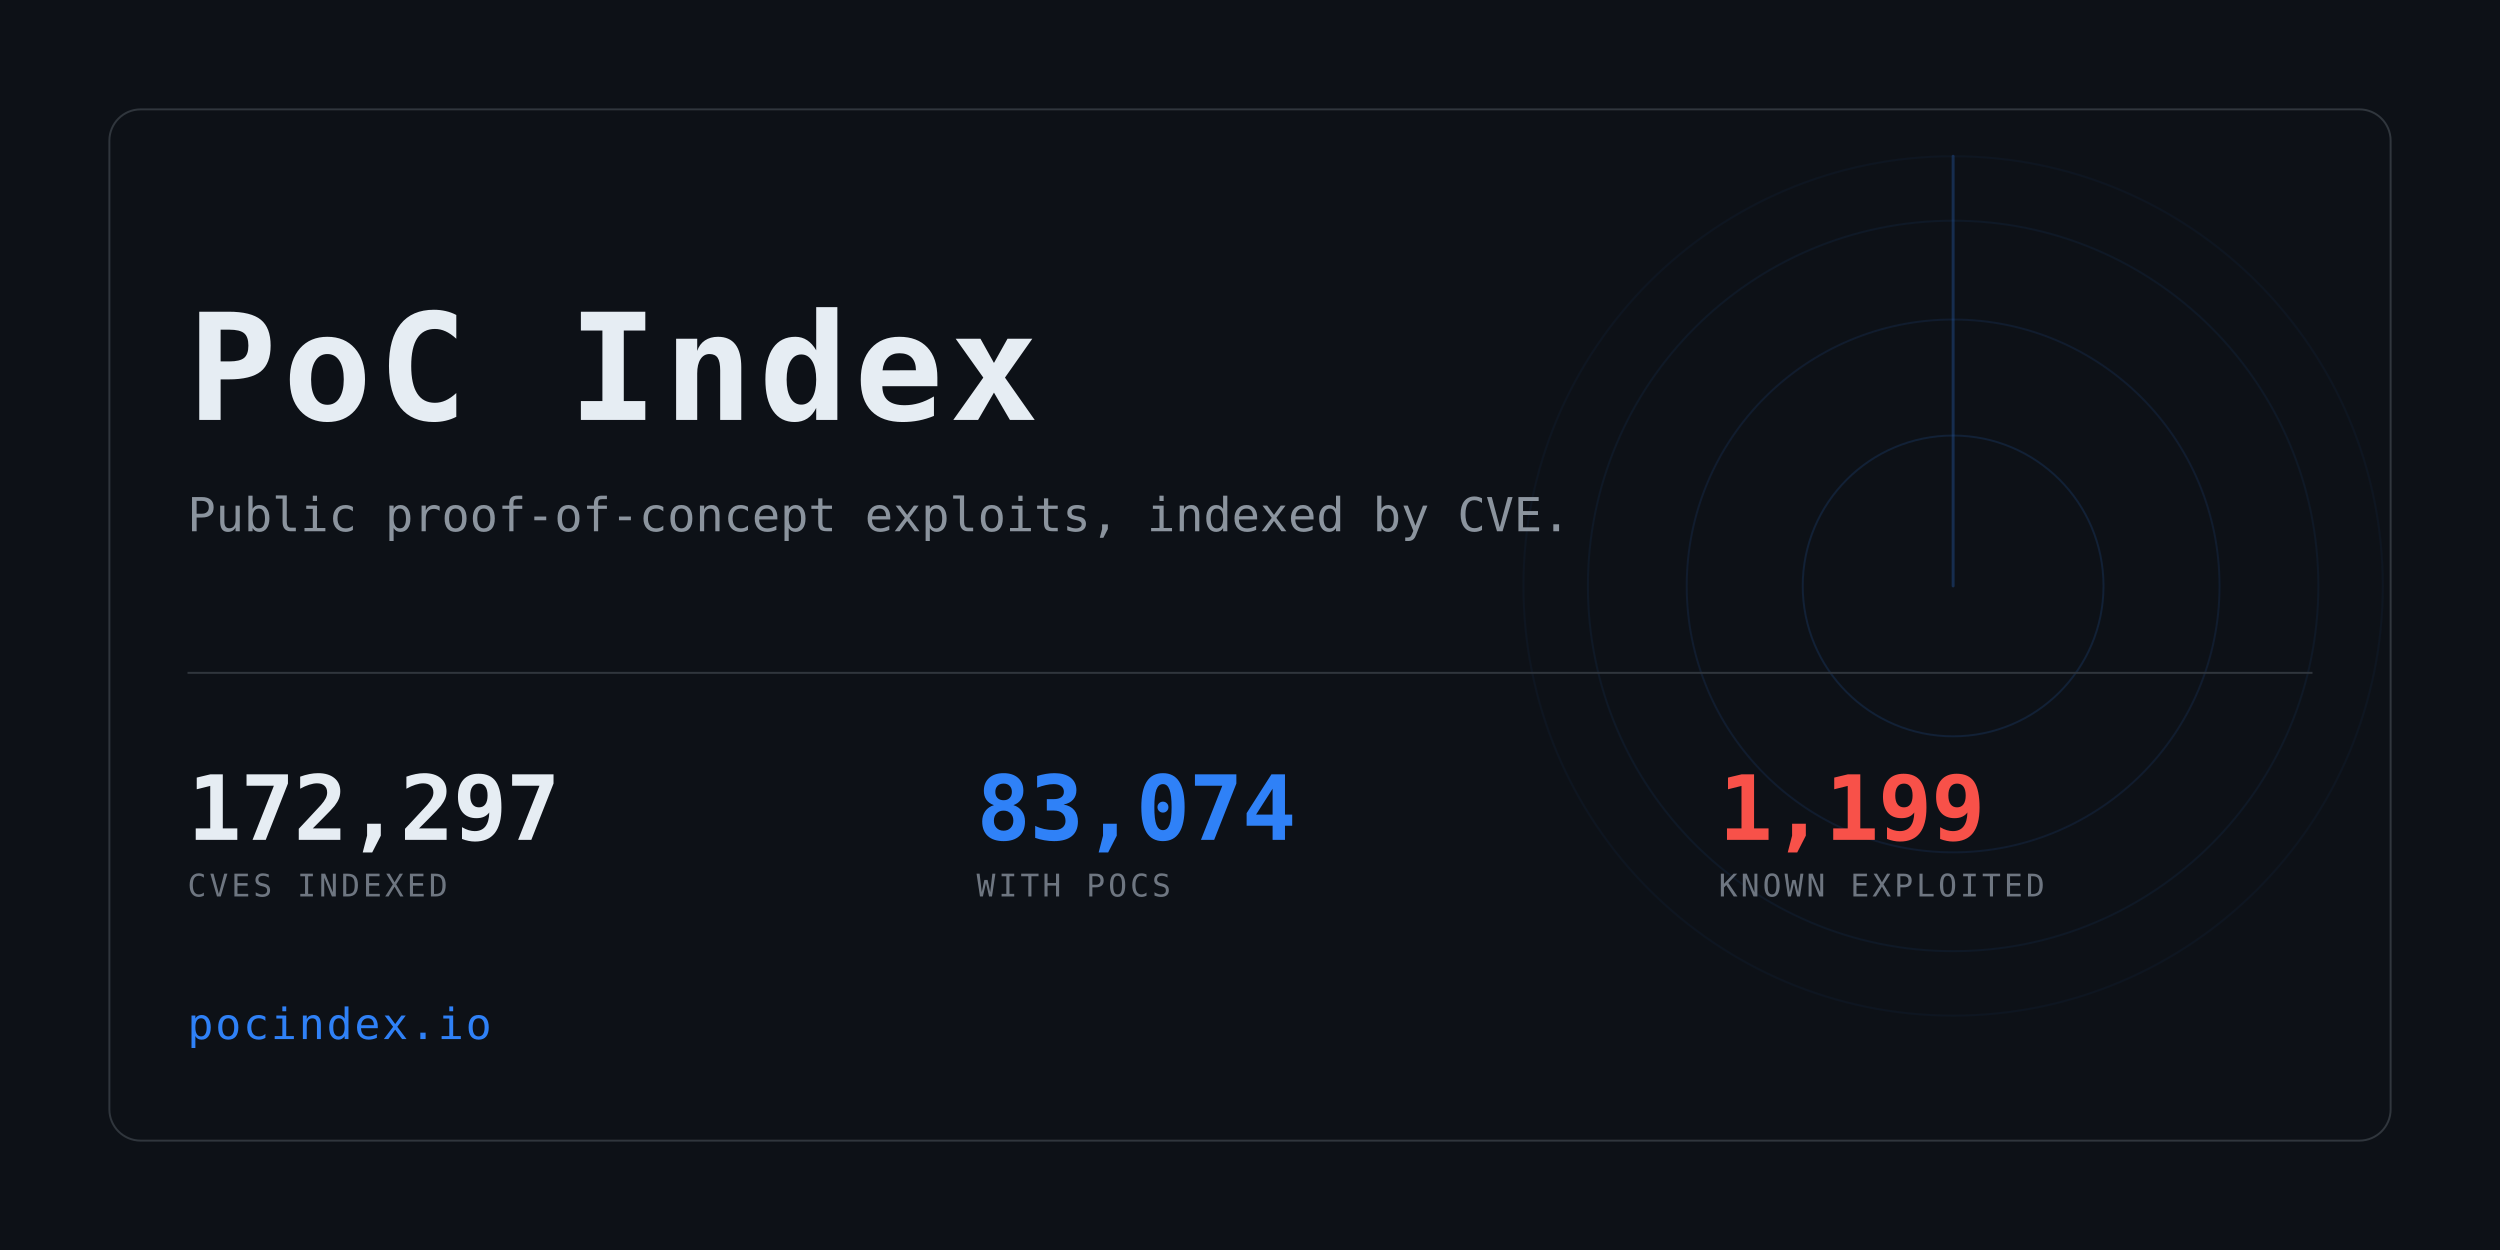
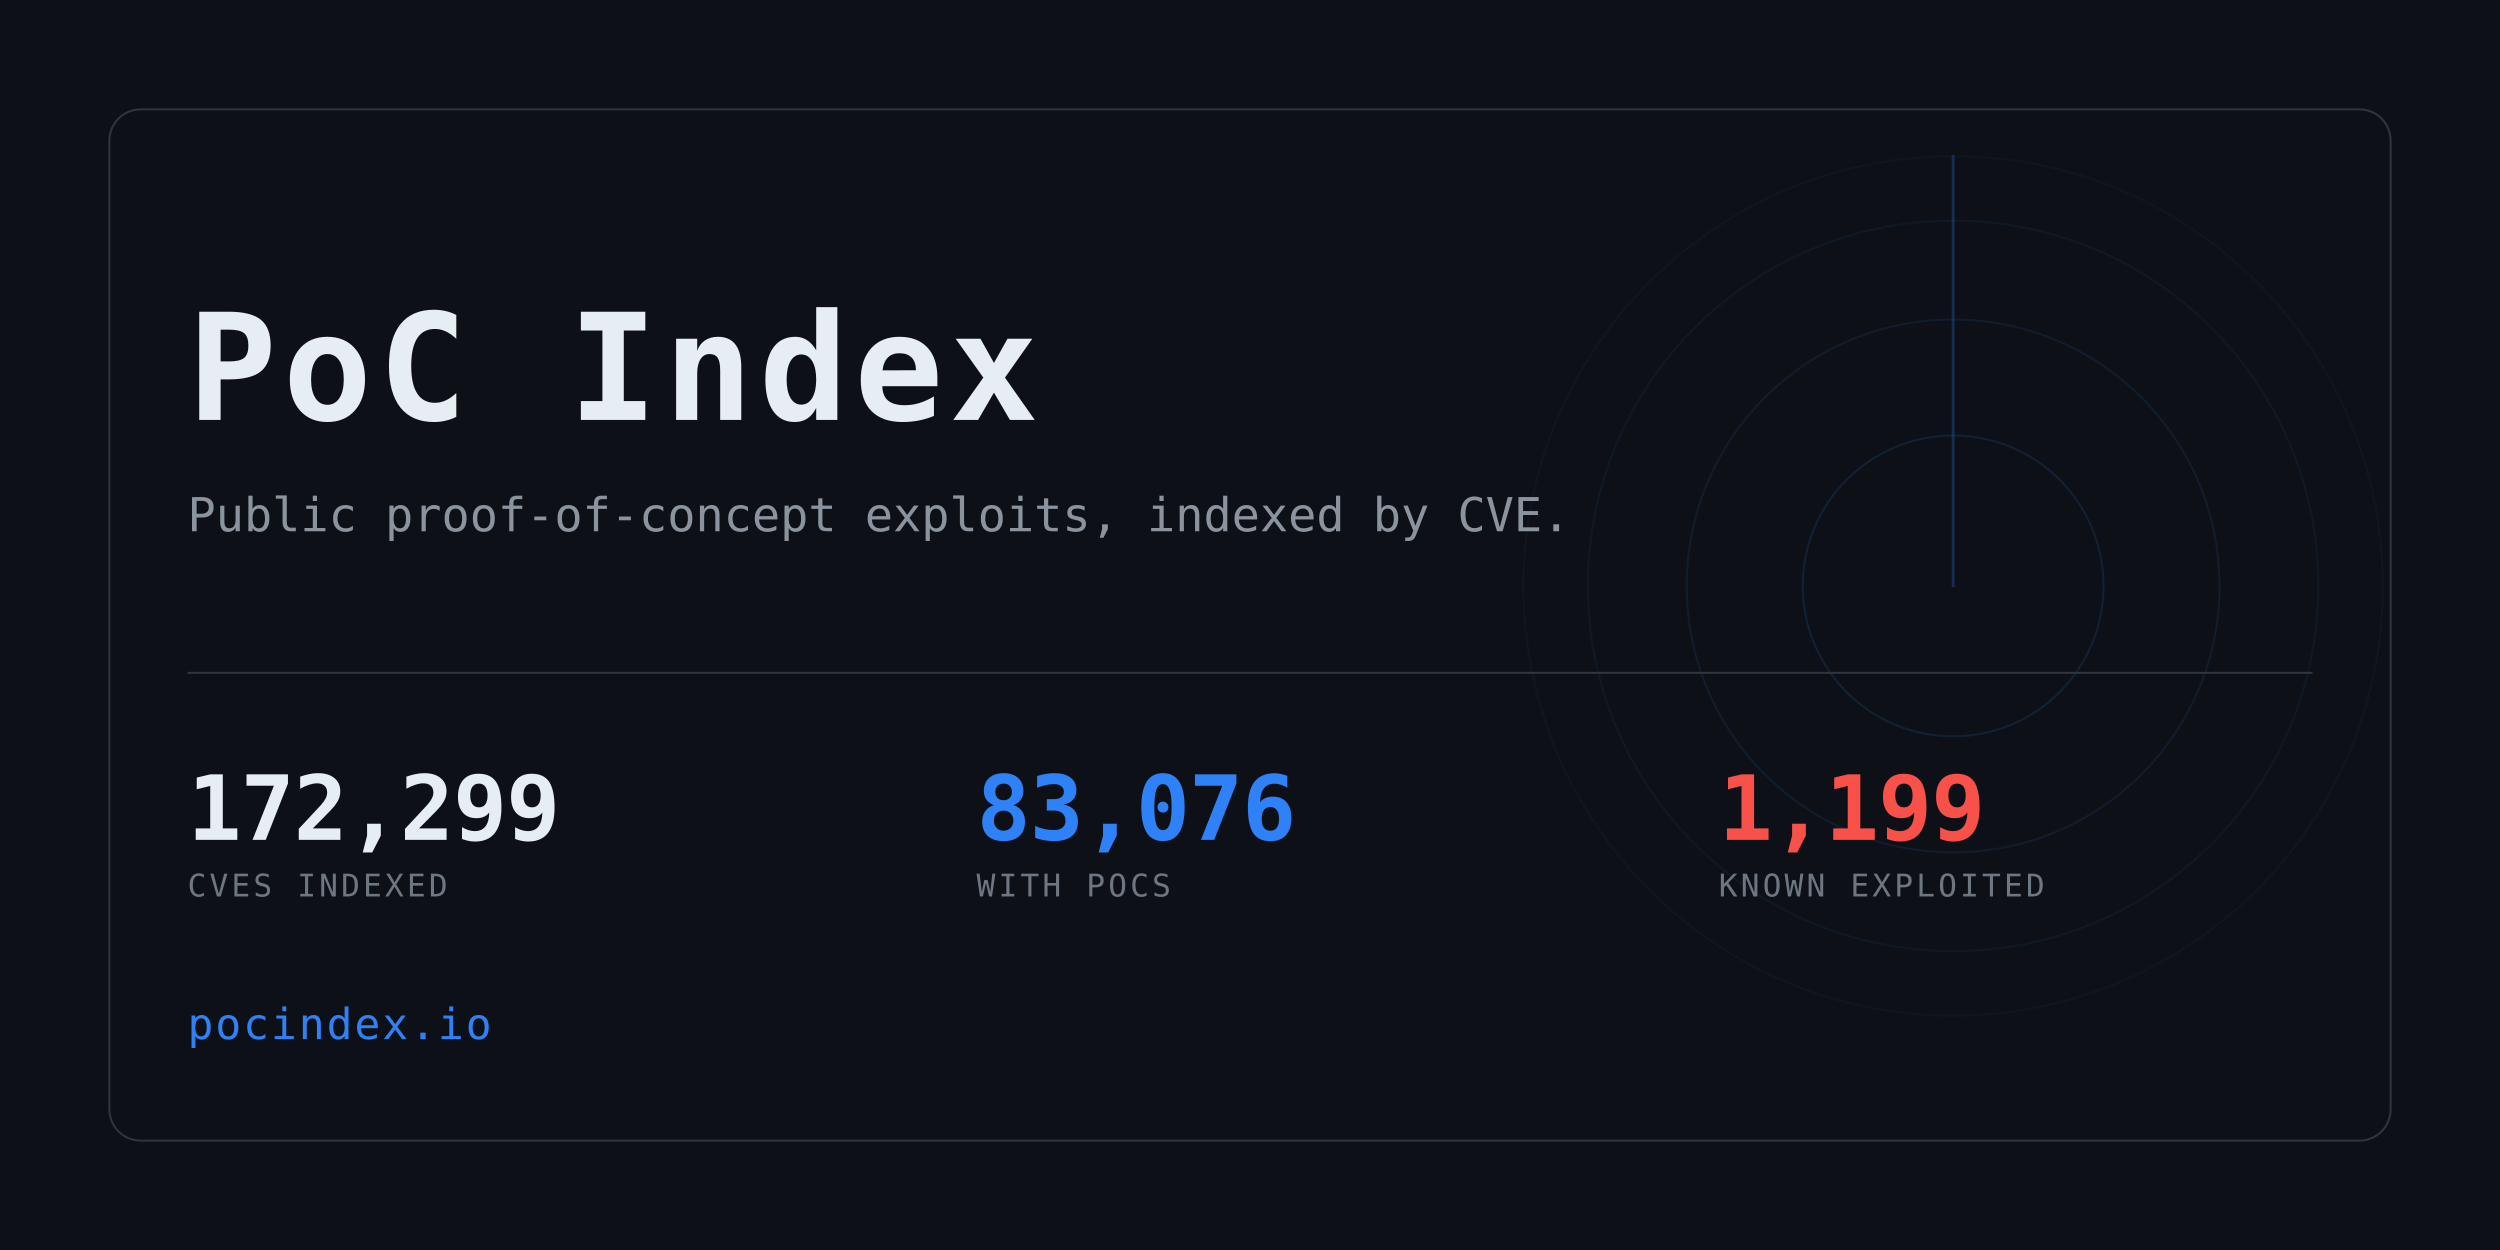
<svg xmlns="http://www.w3.org/2000/svg" width="1280" height="640" viewBox="0 0 1280 640" role="img" aria-label="PoC Index">
  <clipPath id="card">
    <rect x="56" y="56" width="1168" height="528" rx="16" />
  </clipPath>
  <rect width="1280" height="640" fill="#0d1117" />
  <g clip-path="url(#card)" opacity="0.6">
    <g>
      <circle cx="1000" cy="300" r="77.0" fill="none" stroke="#2f81f7" stroke-width="1" opacity="0.234" />
      <circle cx="1000" cy="300" r="136.4" fill="none" stroke="#2f81f7" stroke-width="1" opacity="0.169" />
      <circle cx="1000" cy="300" r="187.0" fill="none" stroke="#2f81f7" stroke-width="1" opacity="0.117" />
      <circle cx="1000" cy="300" r="220.0" fill="none" stroke="#2f81f7" stroke-width="1" opacity="0.078" />
      <line x1="1000" y1="300" x2="1000" y2="80.0" stroke="#2f81f7" stroke-width="1.5" stroke-linecap="round" opacity="0.416">
        <animateTransform attributeName="transform" type="rotate" from="0 1000 300" to="360 1000 300" dur="8s" repeatCount="indefinite" />
      </line>
    </g>
  </g>
  <rect x="56" y="56" width="1168" height="528" rx="16" fill="none" stroke="#30363d" />
  <text x="96" y="215" font-family="ui-monospace,SFMono-Regular,Menlo,Consolas,monospace" font-size="76" font-weight="700" fill="#e6edf3" letter-spacing="3">PoC Index</text>
  <text x="96" y="272" font-family="ui-monospace,SFMono-Regular,Menlo,Consolas,monospace" font-size="24" fill="#8b949e">
    Public proof-of-concept exploits, indexed by CVE.</text>
  <rect x="96" y="344" width="1088" height="1" fill="#30363d" />
-   <text x="96" y="430" font-family="ui-monospace,SFMono-Regular,Menlo,Consolas,monospace" font-size="46" font-weight="700" fill="#e6edf3" letter-spacing="-0.5">172,297</text>
+   <text x="96" y="430" font-family="ui-monospace,SFMono-Regular,Menlo,Consolas,monospace" font-size="46" font-weight="700" fill="#e6edf3" letter-spacing="-0.5">172,299</text>
  <text x="96" y="459" font-family="ui-monospace,SFMono-Regular,Menlo,Consolas,monospace" font-size="16" fill="#6e7681" letter-spacing="1.6">CVES INDEXED</text>
-   <text x="500" y="430" font-family="ui-monospace,SFMono-Regular,Menlo,Consolas,monospace" font-size="46" font-weight="700" fill="#2f81f7" letter-spacing="-0.5">83,074</text>
+   <text x="500" y="430" font-family="ui-monospace,SFMono-Regular,Menlo,Consolas,monospace" font-size="46" font-weight="700" fill="#2f81f7" letter-spacing="-0.5">83,076</text>
  <text x="500" y="459" font-family="ui-monospace,SFMono-Regular,Menlo,Consolas,monospace" font-size="16" fill="#6e7681" letter-spacing="1.6">WITH POCS</text>
  <text x="880" y="430" font-family="ui-monospace,SFMono-Regular,Menlo,Consolas,monospace" font-size="46" font-weight="700" fill="#f85149" letter-spacing="-0.5">1,199</text>
  <text x="880" y="459" font-family="ui-monospace,SFMono-Regular,Menlo,Consolas,monospace" font-size="16" fill="#6e7681" letter-spacing="1.6">KNOWN EXPLOITED</text>
  <text x="96" y="532" font-family="ui-monospace,SFMono-Regular,Menlo,Consolas,monospace" font-size="22" fill="#2f81f7" letter-spacing="1">pocindex.io</text>
</svg>
